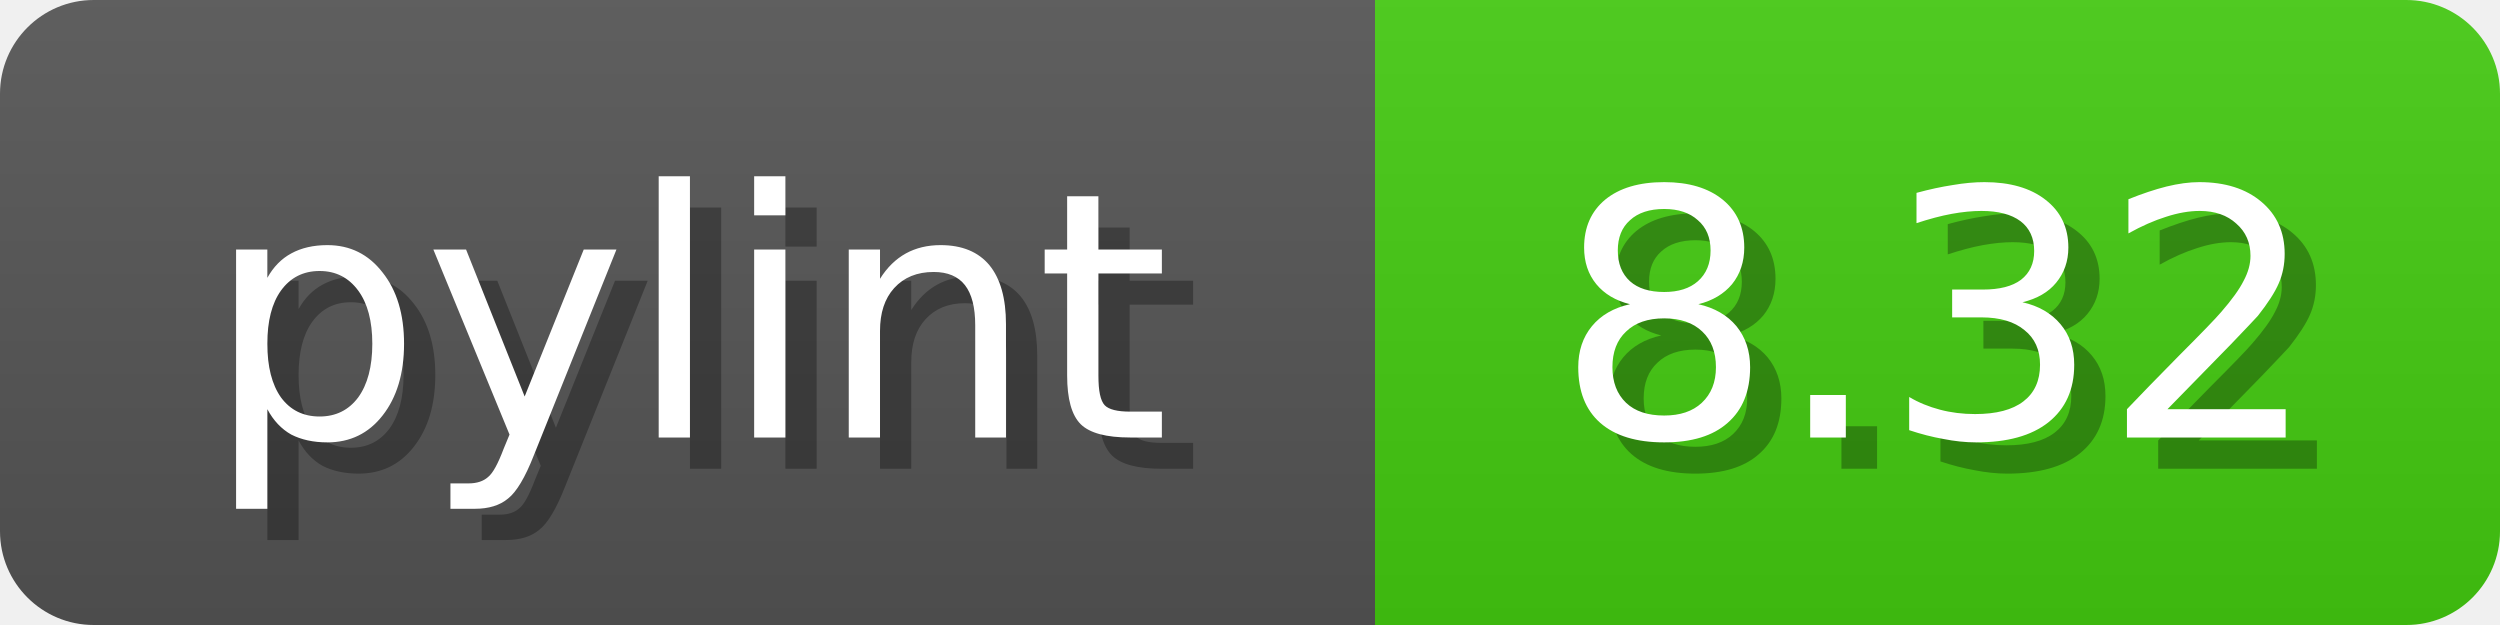
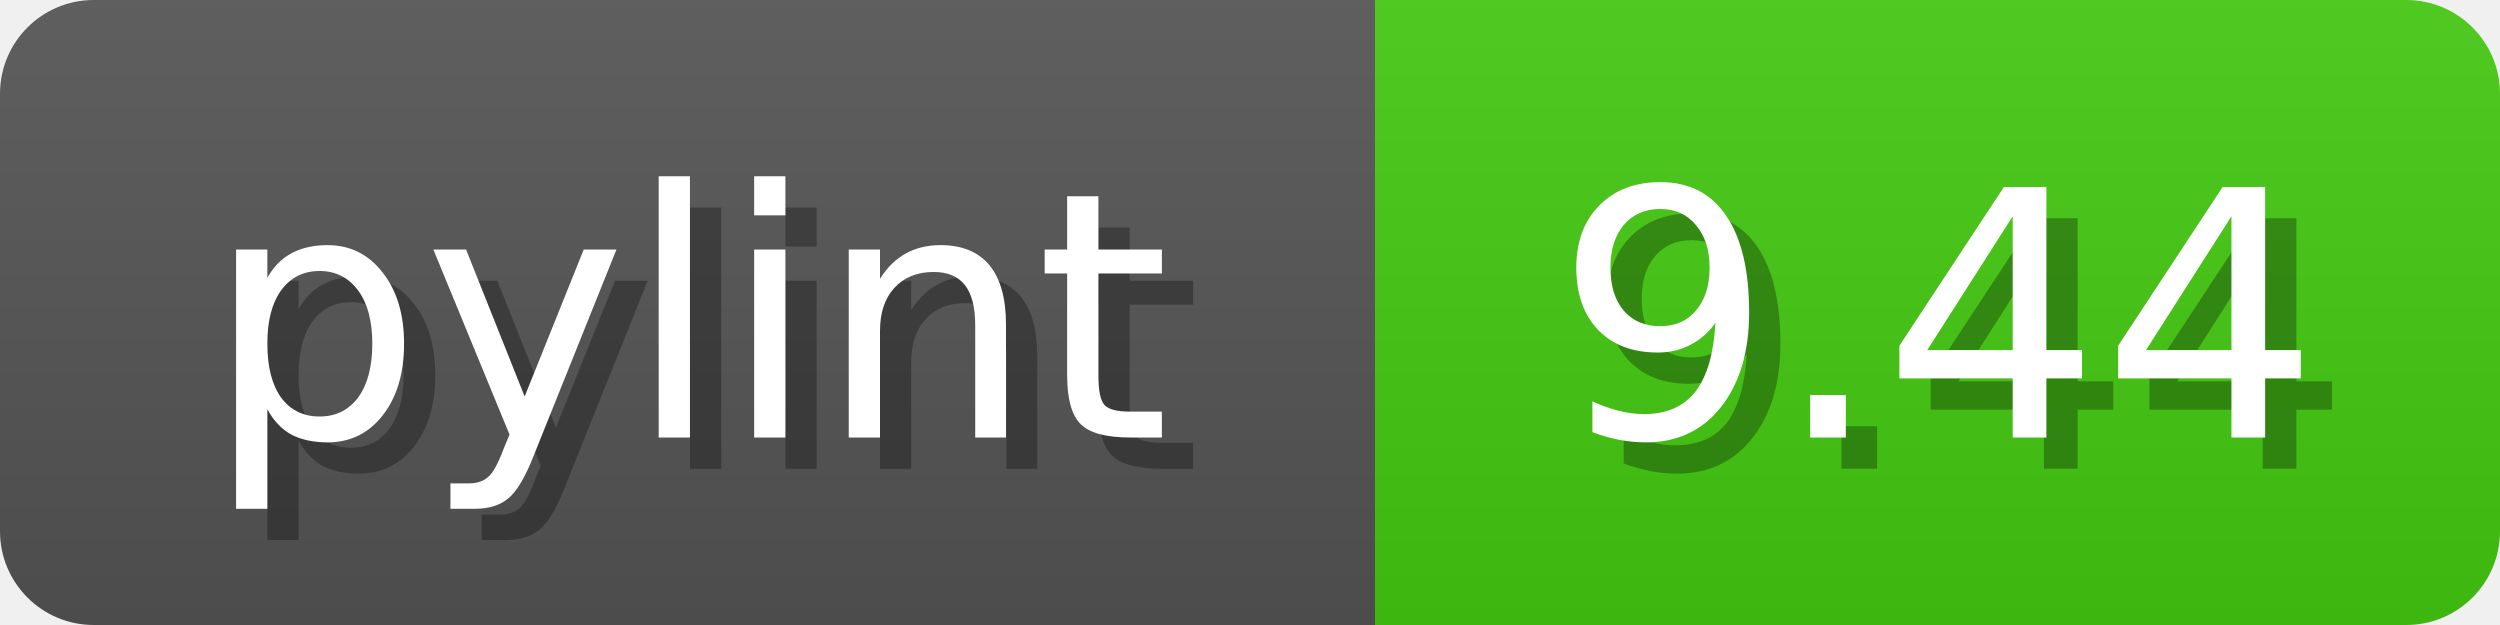
<svg xmlns="http://www.w3.org/2000/svg" width="80" height="20">
  <linearGradient id="b" x2="0" y2="100%">
    <stop offset="0" stop-color="#bbb" stop-opacity=".1" />
    <stop offset="1" stop-opacity=".1" />
  </linearGradient>
  <mask id="anybadge_1">
    <rect width="80" height="20" rx="3" fill="#fff" />
  </mask>
  <g mask="url(#anybadge_1)">
    <path fill="#555" d="M0 0h44v20H0z" />
    <path fill="#4C1" d="M44 0h36v20H44z" />
    <path fill="url(#b)" d="M0 0h80v20H0z" />
  </g>
  <g fill="#fff" text-anchor="middle" font-family="DejaVu Sans,Verdana,Geneva,sans-serif" font-size="11">
    <text x="23.0" y="15" fill="#010101" fill-opacity=".3">pylint</text>
    <text x="22.0" y="14">pylint</text>
  </g>
  <g fill="#fff" text-anchor="middle" font-family="DejaVu Sans,Verdana,Geneva,sans-serif" font-size="11">
-     <text x="63.0" y="15" fill="#010101" fill-opacity=".3">8.32</text>
-     <text x="62.0" y="14">8.32</text>
+     <text x="63.0" y="15" fill="#010101" fill-opacity=".3">9.44</text>
+     <text x="62.0" y="14">9.44</text>
  </g>
</svg>
